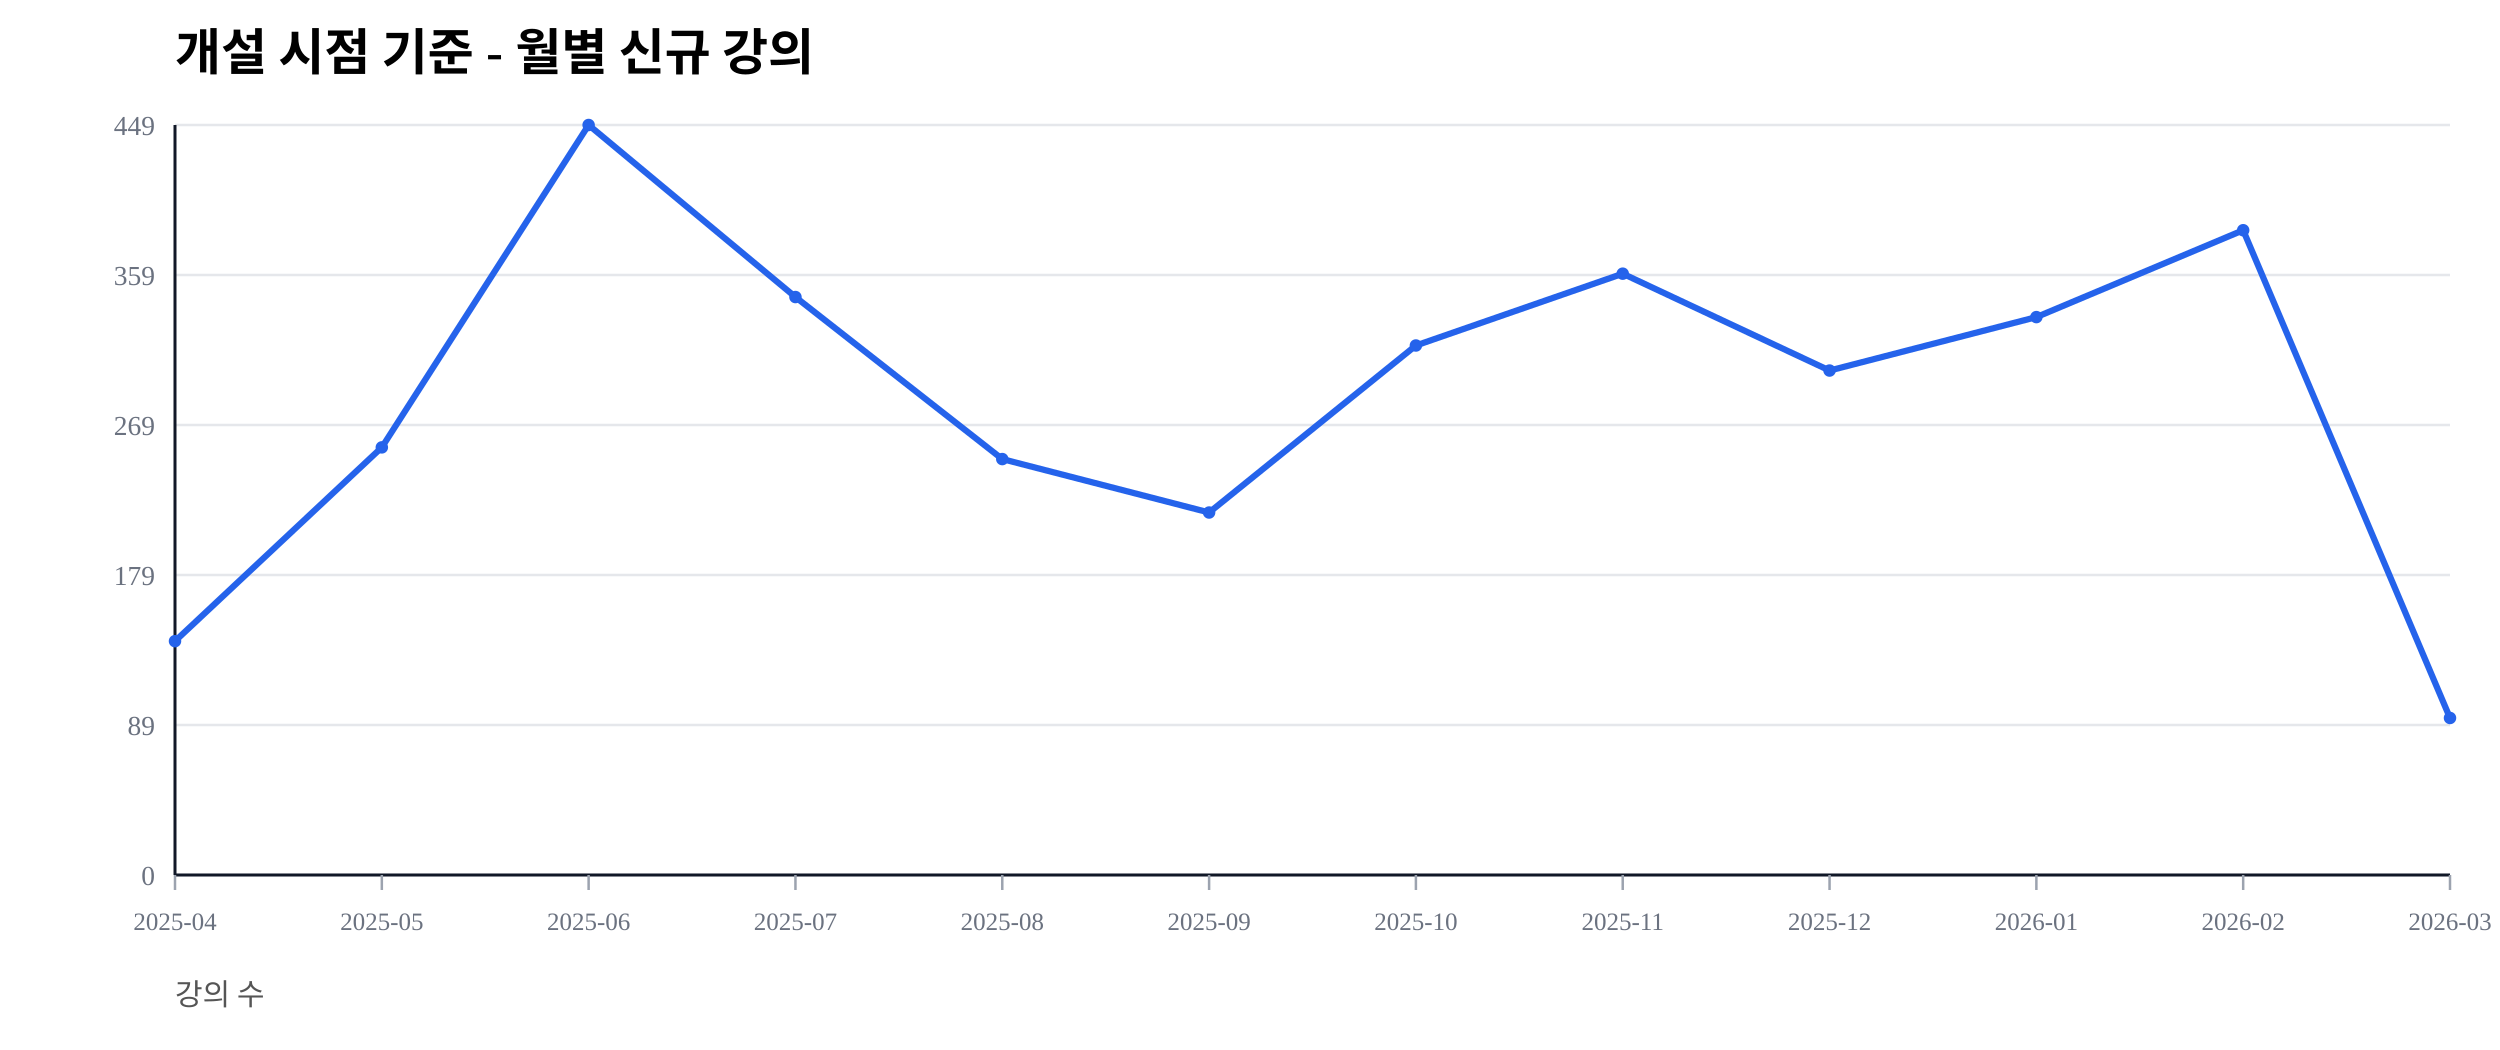
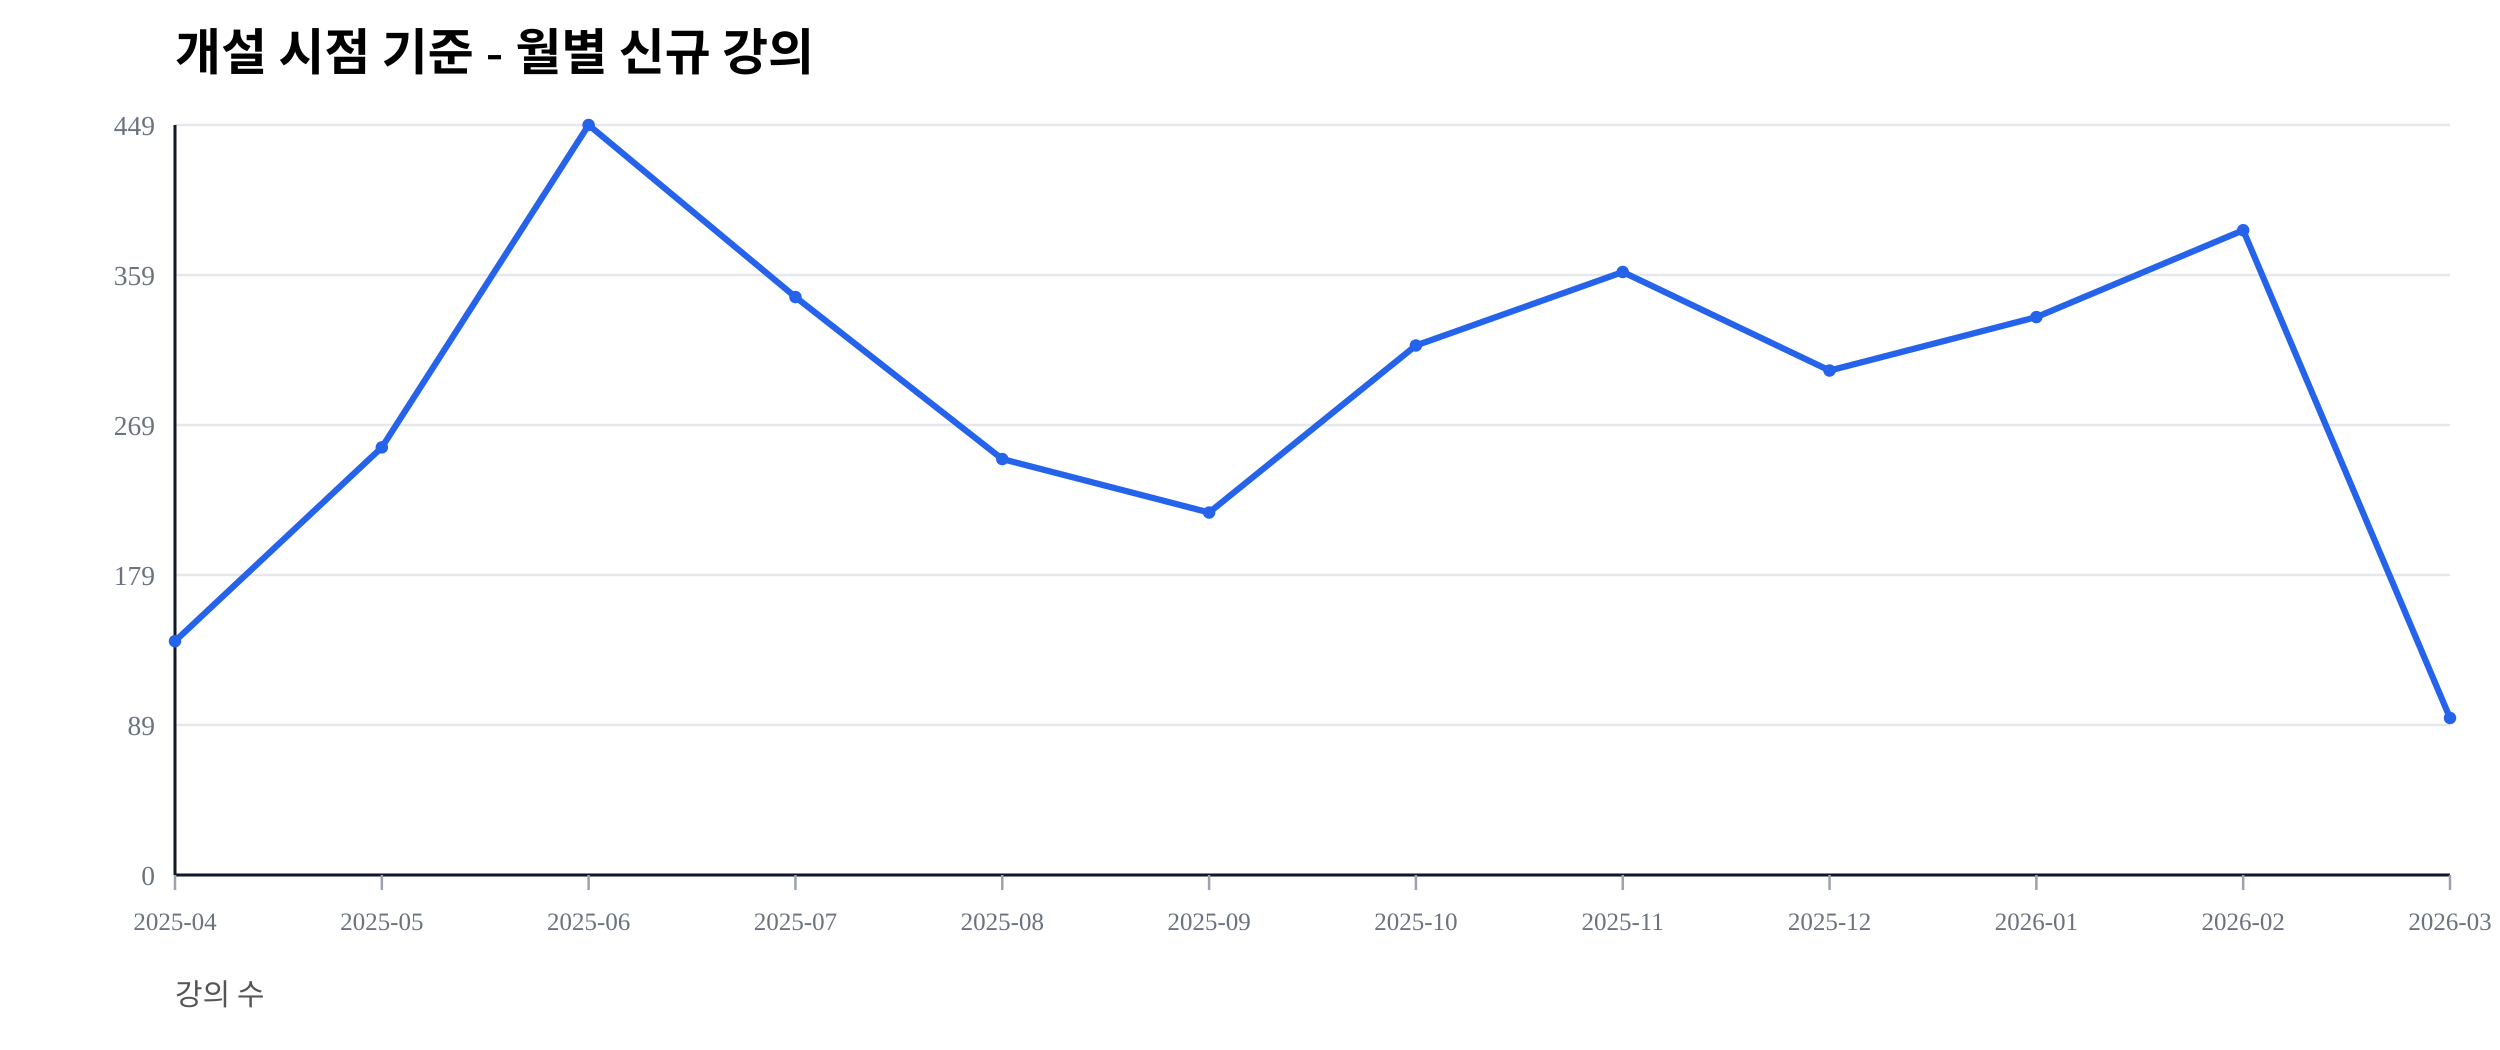
<svg xmlns="http://www.w3.org/2000/svg" width="1000" height="420" viewBox="0 0 1000 420">
  <rect width="100%" height="100%" fill="#ffffff" />
  <text x="70" y="28" font-size="20" font-weight="600">개설 시점 기준 - 월별 신규 강의</text>
  <text x="70" y="402" font-size="12" fill="#555">강의 수</text>
  <line x1="70" y1="350.00" x2="980" y2="350.00" stroke="#e5e7eb" stroke-width="1" />
  <text x="62" y="354.00" font-size="11" fill="#6b7280" text-anchor="end">0</text>
  <line x1="70" y1="290.00" x2="980" y2="290.00" stroke="#e5e7eb" stroke-width="1" />
  <text x="62" y="294.00" font-size="11" fill="#6b7280" text-anchor="end">89</text>
  <line x1="70" y1="230.00" x2="980" y2="230.00" stroke="#e5e7eb" stroke-width="1" />
  <text x="62" y="234.00" font-size="11" fill="#6b7280" text-anchor="end">179</text>
  <line x1="70" y1="170.00" x2="980" y2="170.00" stroke="#e5e7eb" stroke-width="1" />
  <text x="62" y="174.00" font-size="11" fill="#6b7280" text-anchor="end">269</text>
  <line x1="70" y1="110.00" x2="980" y2="110.00" stroke="#e5e7eb" stroke-width="1" />
  <text x="62" y="114.00" font-size="11" fill="#6b7280" text-anchor="end">359</text>
  <line x1="70" y1="50.00" x2="980" y2="50.00" stroke="#e5e7eb" stroke-width="1" />
  <text x="62" y="54.00" font-size="11" fill="#6b7280" text-anchor="end">449</text>
  <line x1="70" y1="350" x2="980" y2="350" stroke="#111827" stroke-width="1.2" />
  <line x1="70" y1="50" x2="70" y2="350" stroke="#111827" stroke-width="1.2" />
  <line x1="70.00" y1="350" x2="70.00" y2="356" stroke="#9ca3af" stroke-width="1" />
  <text x="70.00" y="372" font-size="10" fill="#6b7280" text-anchor="middle">2025-04</text>
  <line x1="152.73" y1="350" x2="152.73" y2="356" stroke="#9ca3af" stroke-width="1" />
  <text x="152.73" y="372" font-size="10" fill="#6b7280" text-anchor="middle">2025-05</text>
  <line x1="235.45" y1="350" x2="235.45" y2="356" stroke="#9ca3af" stroke-width="1" />
  <text x="235.45" y="372" font-size="10" fill="#6b7280" text-anchor="middle">2025-06</text>
  <line x1="318.18" y1="350" x2="318.18" y2="356" stroke="#9ca3af" stroke-width="1" />
  <text x="318.18" y="372" font-size="10" fill="#6b7280" text-anchor="middle">2025-07</text>
  <line x1="400.91" y1="350" x2="400.91" y2="356" stroke="#9ca3af" stroke-width="1" />
  <text x="400.91" y="372" font-size="10" fill="#6b7280" text-anchor="middle">2025-08</text>
  <line x1="483.64" y1="350" x2="483.64" y2="356" stroke="#9ca3af" stroke-width="1" />
  <text x="483.64" y="372" font-size="10" fill="#6b7280" text-anchor="middle">2025-09</text>
  <line x1="566.36" y1="350" x2="566.36" y2="356" stroke="#9ca3af" stroke-width="1" />
  <text x="566.36" y="372" font-size="10" fill="#6b7280" text-anchor="middle">2025-10</text>
  <line x1="649.09" y1="350" x2="649.09" y2="356" stroke="#9ca3af" stroke-width="1" />
  <text x="649.09" y="372" font-size="10" fill="#6b7280" text-anchor="middle">2025-11</text>
  <line x1="731.82" y1="350" x2="731.82" y2="356" stroke="#9ca3af" stroke-width="1" />
  <text x="731.82" y="372" font-size="10" fill="#6b7280" text-anchor="middle">2025-12</text>
  <line x1="814.55" y1="350" x2="814.55" y2="356" stroke="#9ca3af" stroke-width="1" />
  <text x="814.55" y="372" font-size="10" fill="#6b7280" text-anchor="middle">2026-01</text>
  <line x1="897.27" y1="350" x2="897.27" y2="356" stroke="#9ca3af" stroke-width="1" />
  <text x="897.27" y="372" font-size="10" fill="#6b7280" text-anchor="middle">2026-02</text>
  <line x1="980.00" y1="350" x2="980.00" y2="356" stroke="#9ca3af" stroke-width="1" />
  <text x="980.00" y="372" font-size="10" fill="#6b7280" text-anchor="middle">2026-03</text>
-   <polyline fill="none" stroke="#2563eb" stroke-width="2.5" points="70.00,256.46 152.73,178.95 235.45,50.00 318.18,118.82 400.91,183.63 483.64,205.01 566.36,138.20 649.09,109.47 731.82,148.22 814.55,126.84 897.27,92.09 980.00,287.19" />
+   <polyline fill="none" stroke="#2563eb" stroke-width="2.5" points="70.00,256.46 152.73,178.95 235.45,50.00 318.18,118.82 400.91,183.63 483.64,205.01 566.36,138.20 649.09,108.80 731.82,148.22 814.55,126.84 897.27,92.09 980.00,287.19" />
  <circle cx="70.00" cy="256.46" r="2.5" fill="#2563eb" />
  <circle cx="152.73" cy="178.95" r="2.5" fill="#2563eb" />
  <circle cx="235.45" cy="50.00" r="2.5" fill="#2563eb" />
  <circle cx="318.18" cy="118.82" r="2.5" fill="#2563eb" />
  <circle cx="400.91" cy="183.63" r="2.5" fill="#2563eb" />
  <circle cx="483.64" cy="205.01" r="2.5" fill="#2563eb" />
  <circle cx="566.36" cy="138.20" r="2.5" fill="#2563eb" />
-   <circle cx="649.09" cy="109.47" r="2.5" fill="#2563eb" />
+   <circle cx="649.09" cy="108.80" r="2.5" fill="#2563eb" />
  <circle cx="731.82" cy="148.22" r="2.5" fill="#2563eb" />
  <circle cx="814.55" cy="126.84" r="2.5" fill="#2563eb" />
  <circle cx="897.27" cy="92.09" r="2.5" fill="#2563eb" />
  <circle cx="980.00" cy="287.19" r="2.5" fill="#2563eb" />
</svg>
